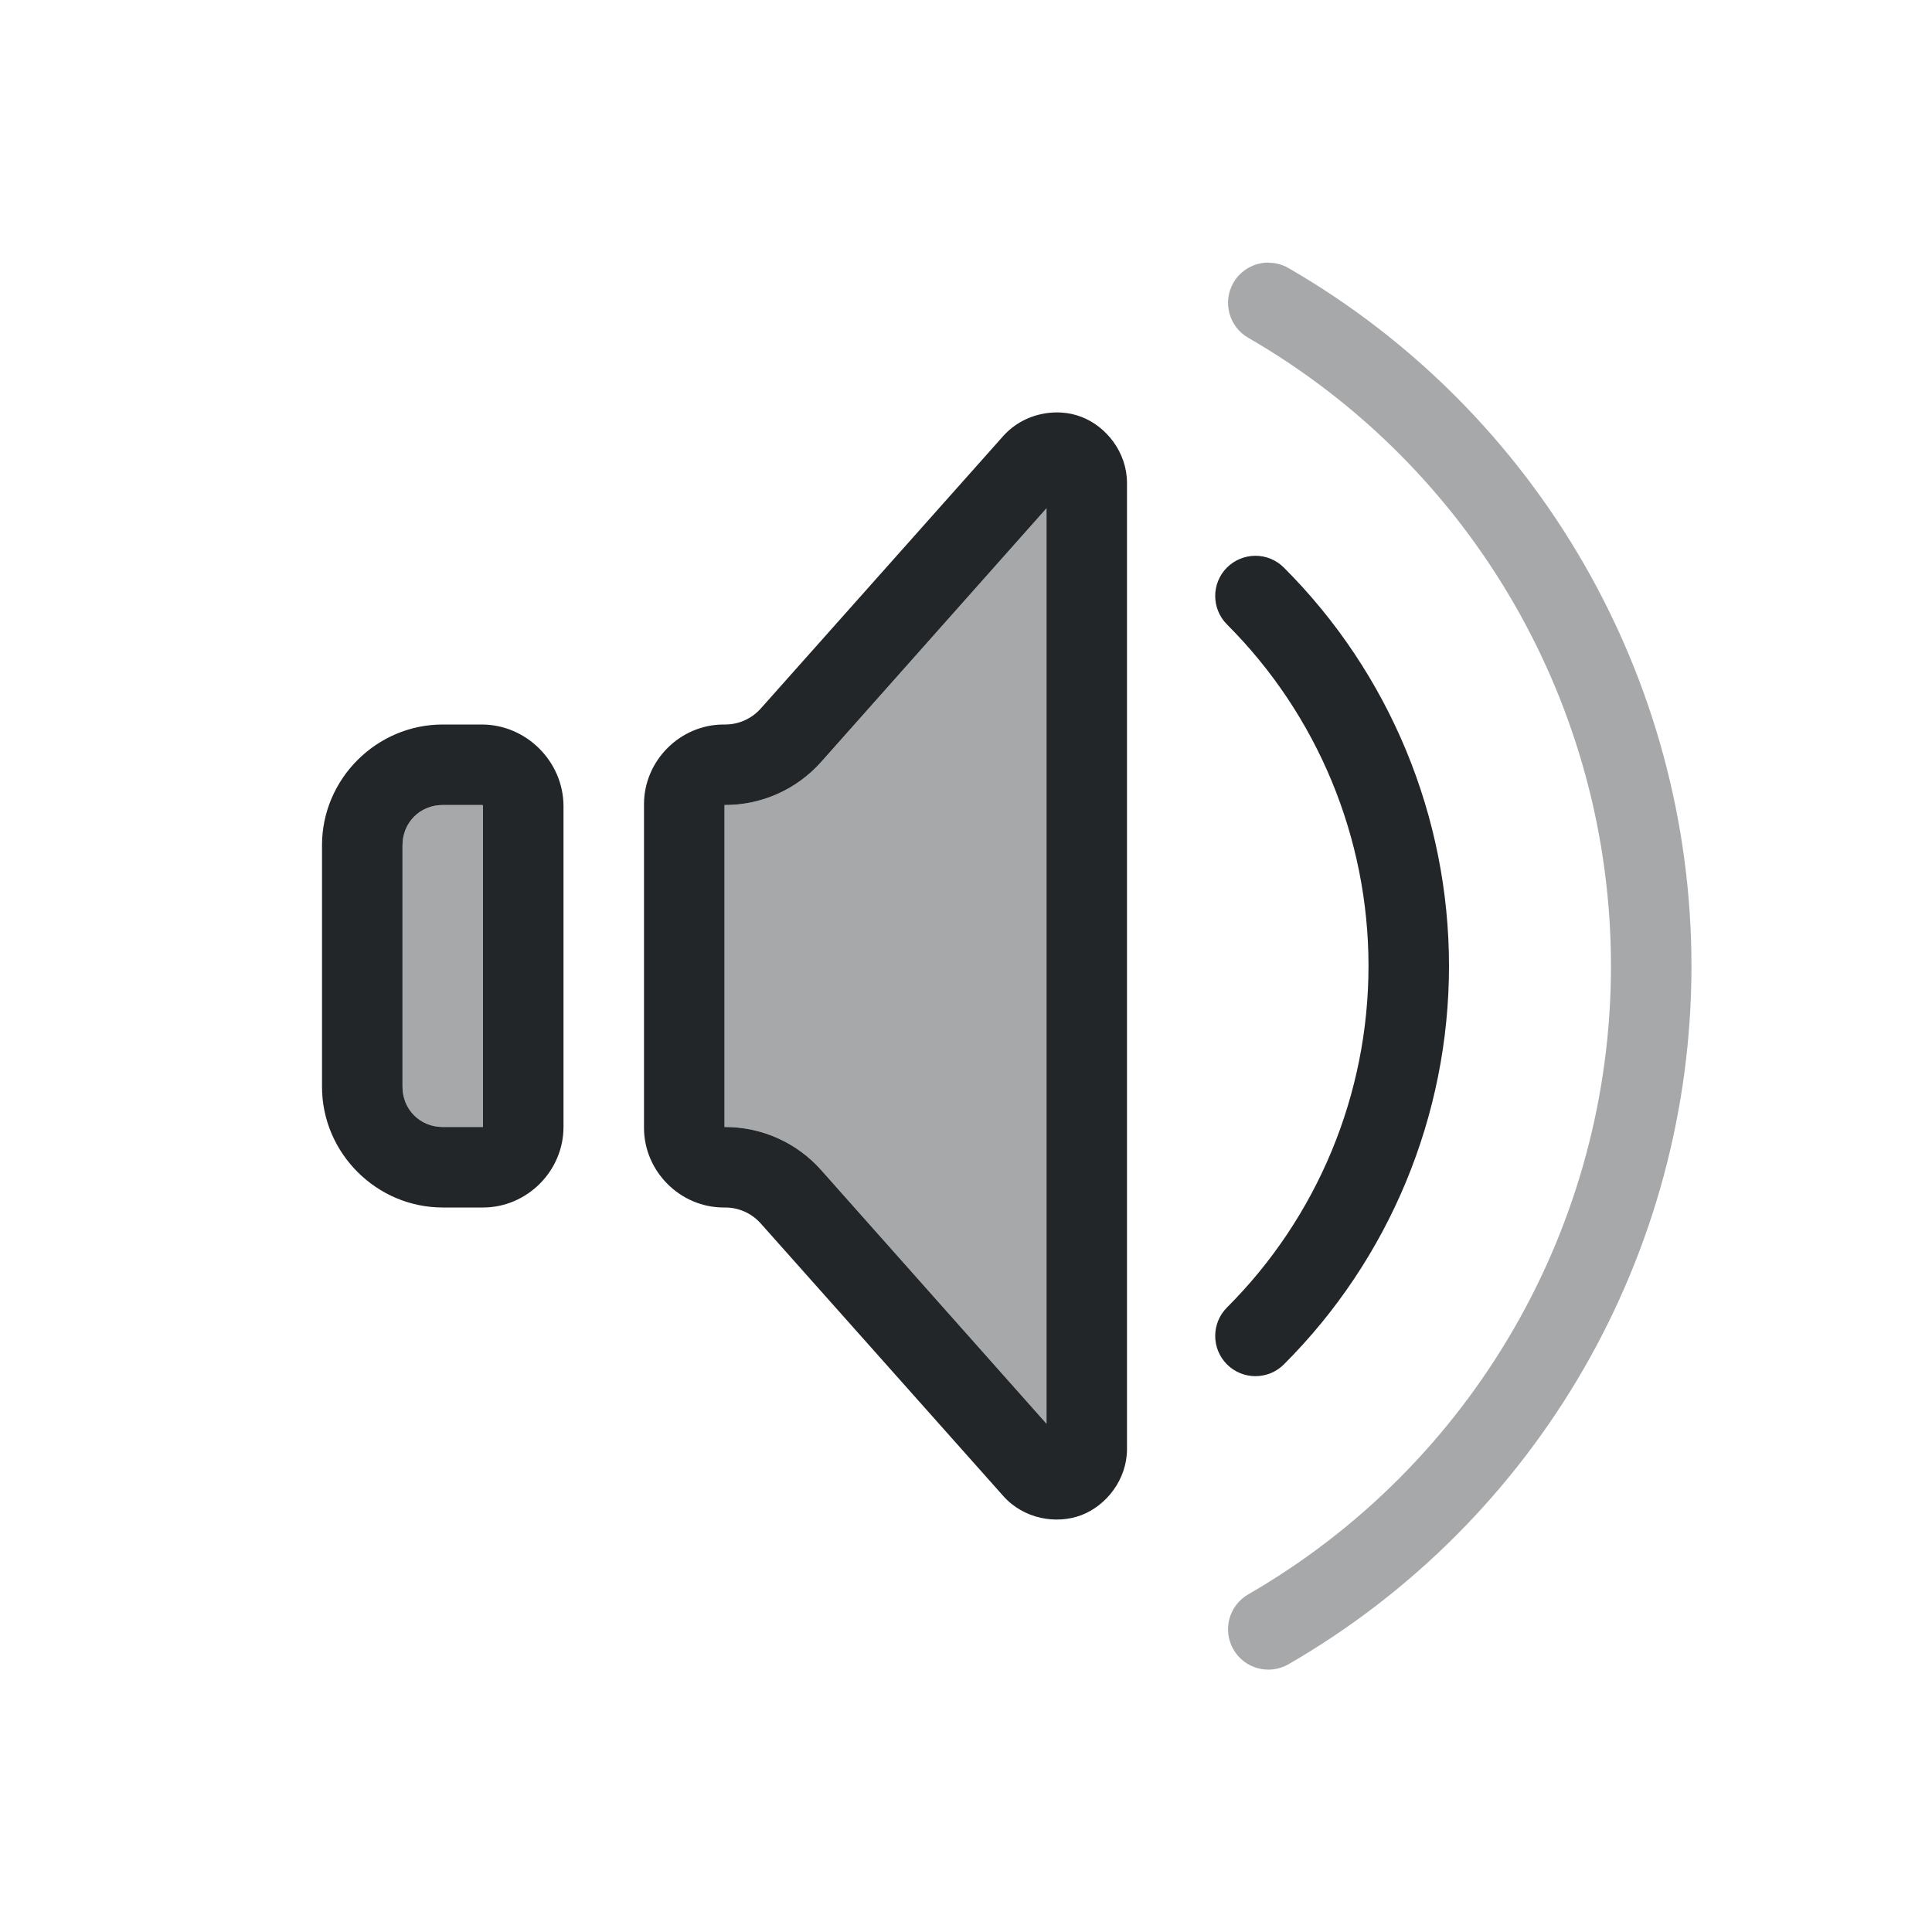
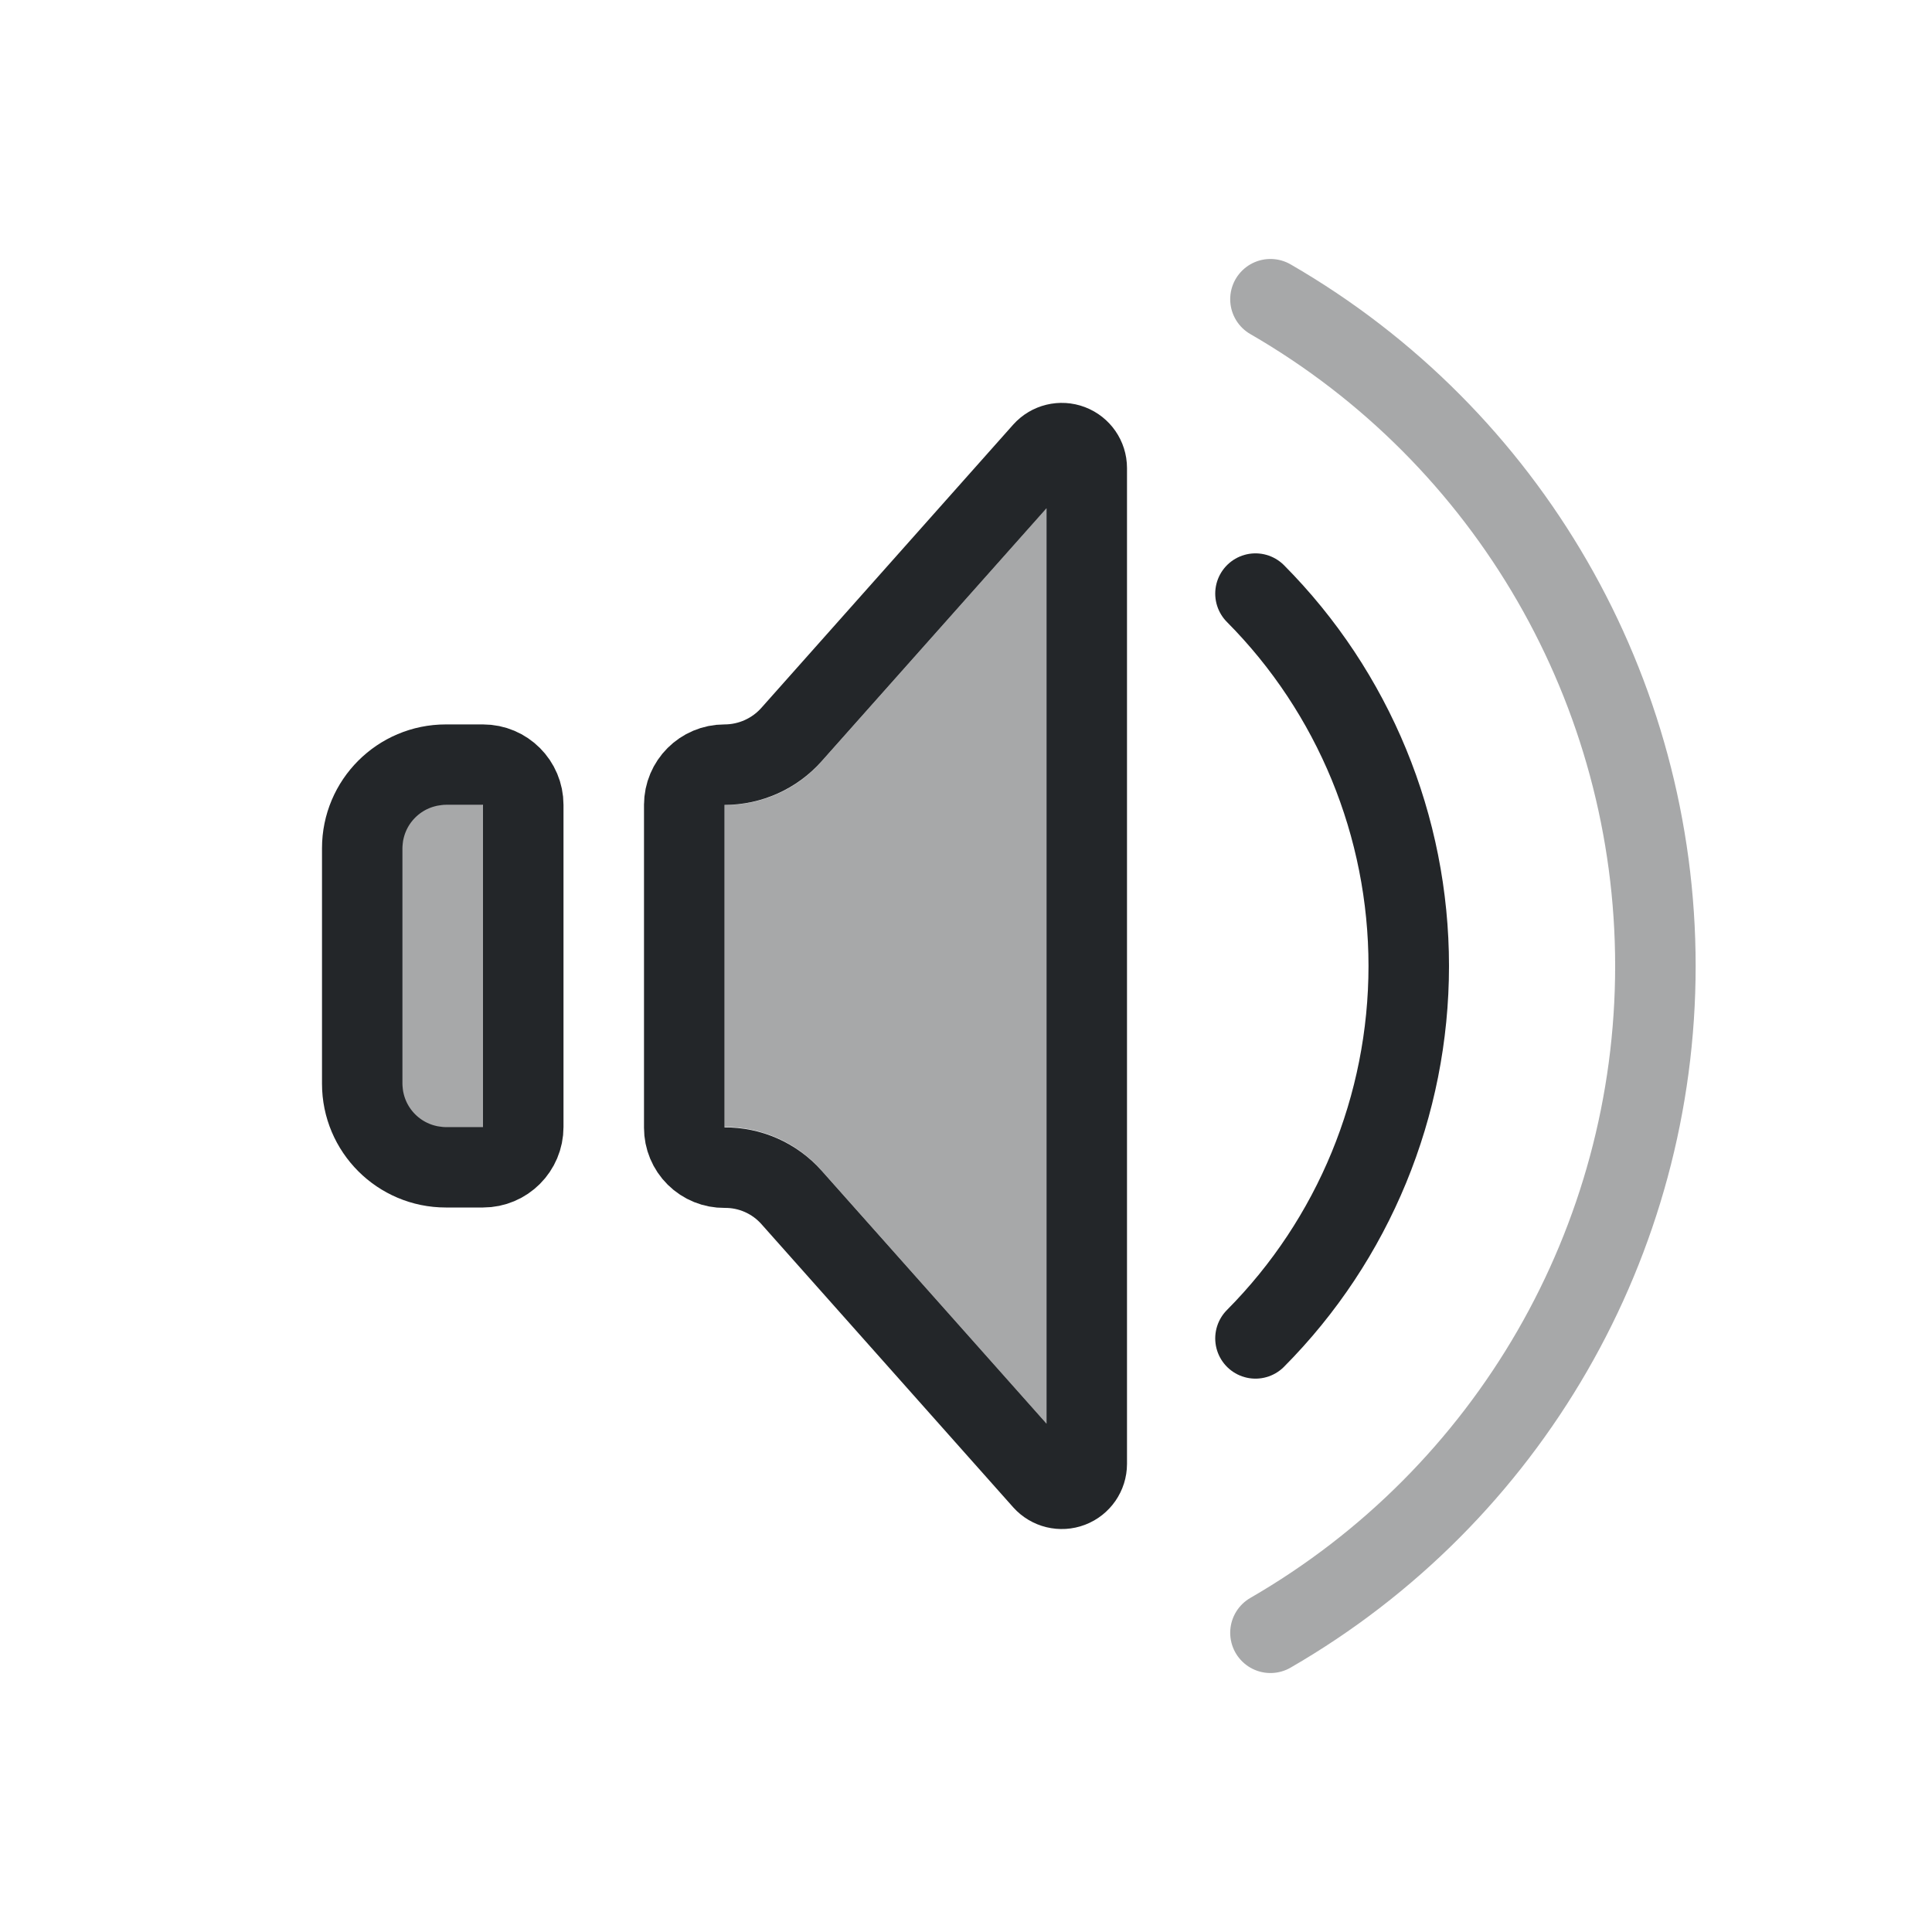
- <svg xmlns="http://www.w3.org/2000/svg" viewBox="0 0 24 24" version="1.1" id="svg4" xml:space="preserve" width="24" height="24">
-   <defs id="defs1">
-     <style type="text/css" id="current-color-scheme">
-             .ColorScheme-Text {
-                 color:#232629;
-             }
-         </style>
+ <svg xmlns="http://www.w3.org/2000/svg" version="1.1" viewBox="0 0 24 24" width="24" height="24">
+   <defs>
+     <style id="current-color-scheme" type="text/css">.ColorScheme-Text { color:#232629; }</style>
  </defs>
  <g transform="translate(1,1)">
-     <path id="path1" style="fill:currentColor" class="ColorScheme-Text" d="M 12.186,4.125 C 11.929,4.109 11.653,4.203 11.463,4.416 L 8.451,7.801 C 8.339,7.927 8.179,8 8.01,8 H 7.99 C 7.449,8 7,8.449 7,8.99 V 13.01 C 7,13.551 7.449,14 7.99,14 h 0.02 c 0.169,0 0.329,0.073 0.441,0.199 l 3.012,3.385 c 0.253,0.285 0.658,0.356 0.969,0.238 C 12.742,17.704 13,17.381 13,17 V 5 C 13,4.619 12.742,4.296 12.432,4.178 12.354,4.148 12.271,4.13 12.186,4.125 Z M 12,5.314 V 16.686 L 9.199,13.533 C 8.897,13.194 8.464,13 8.01,13 H 8 V 9 H 8.01 C 8.464,9 8.897,8.806 9.199,8.467 Z m 2.596,0.59 c -0.133,2e-5 -0.26,0.053 -0.354,0.146 -0.195,0.195 -0.195,0.512 0,0.707 C 15.368,7.883 16,9.409 16,11 c 0,1.591 -0.632,3.117 -1.758,4.242 -0.195,0.195 -0.195,0.512 0,0.707 0.195,0.195 0.512,0.195 0.707,0 C 16.262,14.637 17,12.856 17,11 17,9.144 16.262,7.363 14.949,6.051 14.855,5.957 14.728,5.904 14.596,5.904 Z M 4.5,8 C 3.677,8 3,8.677 3,9.5 v 3 c 3e-7,0.823 0.677,1.5 1.5,1.5 H 5 c 0.547,0 1,-0.453 1,-1 V 9.016 C 6,8.461 5.539,8 4.984,8 Z m 0,1 H 4.984 C 4.998,9 5,9.002 5,9.016 V 13 H 4.5 C 4.218,13 4,12.782 4,12.5 v -3 C 4,9.218 4.218,9 4.5,9 Z" />
-     <path id="path9" style="fill:currentColor;opacity:0.4" class="ColorScheme-Text" d="M 12,5.314 V 16.686 L 9.199,13.533 C 8.897,13.194 8.464,13 8.01,13 H 8 V 9 H 8.01 C 8.464,9 8.897,8.806 9.199,8.467 Z M 4.5,9 H 4.984 C 4.998,9 5,9.002 5,9.016 V 13 H 4.5 C 4.218,13 4,12.782 4,12.5 v -3 C 4,9.218 4.218,9 4.5,9 Z" />
-     <path id="path2" style="fill:currentColor;opacity:0.4" class="ColorScheme-Text" d="m 14.756,2.262 c -0.179,-2.079e-4 -0.344,0.095 -0.434,0.25 -0.138,0.239 -0.056,0.546 0.184,0.684 2.789,1.61 4.506,4.584 4.506,7.805 0,3.221 -1.717,6.194 -4.506,7.805 -0.24,0.138 -0.322,0.444 -0.184,0.684 0.138,0.24 0.444,0.322 0.684,0.184 3.097,-1.788 5.006,-5.096 5.006,-8.672 0,-3.576 -1.909,-6.884 -5.006,-8.672 -0.076,-0.044 -0.162,-0.067 -0.25,-0.066 z" />
+     <path class="ColorScheme-Text" d="m12 5.314v11.371l-2.801-3.152c-.302-.34-.735-.533-1.19-.533h-.01v-4h.01c.454 0 .888-.194 1.189-.533zm-7.5 3.686h.484c.014 0 .016.002.016.016v3.984h-.5c-.282 0-.5-.217-.5-.5v-3c0-.282.217-.5.5-.5z" style="opacity:.4" fill="currentColor" />
+     <path d="m5.5 9v4a.5.5 135 01-.5.5h-.462a1.038 1.038 45 01-1.038-1.038v-2.925a1.038 1.038 135 011.038-1.038h.462a.5.5 45 01.5.5z" style="fill:none;paint-order:stroke fill markers;stroke-linejoin:round" stroke="currentColor" class="ColorScheme-Text" />
+     <path d="m7.5 9v4.01a.495.495 44.719 00.5.495h4.8e-5a1.099 1.099 23.902 01.832.369l3.127 3.517a.31.31 159.18 00.541-.206v-12.371a.31.31 20.817 00-.541-.206l-3.127 3.517a1.113 1.113 155.82 01-.832.374.5.5 135 00-.5.5z" style="fill:none;paint-order:stroke fill markers;stroke-linejoin:round" stroke="currentColor" class="ColorScheme-Text" />
+     <path d="m14.596 6.374a6.5 6.542 0 011.904 4.626 6.5 6.542 0 01-1.904 4.626" style="fill:none;paint-order:stroke fill markers;stroke-linecap:round;stroke-linejoin:round" stroke="currentColor" class="ColorScheme-Text" />
+     <path d="m14.782 2.717a9.564 9.564 0 014.782 8.283 9.564 9.564 0 01-4.782 8.283" style="fill:none;opacity:.4;paint-order:stroke fill markers;stroke-linecap:round;stroke-linejoin:round" stroke="currentColor" class="ColorScheme-Text" />
  </g>
</svg>
